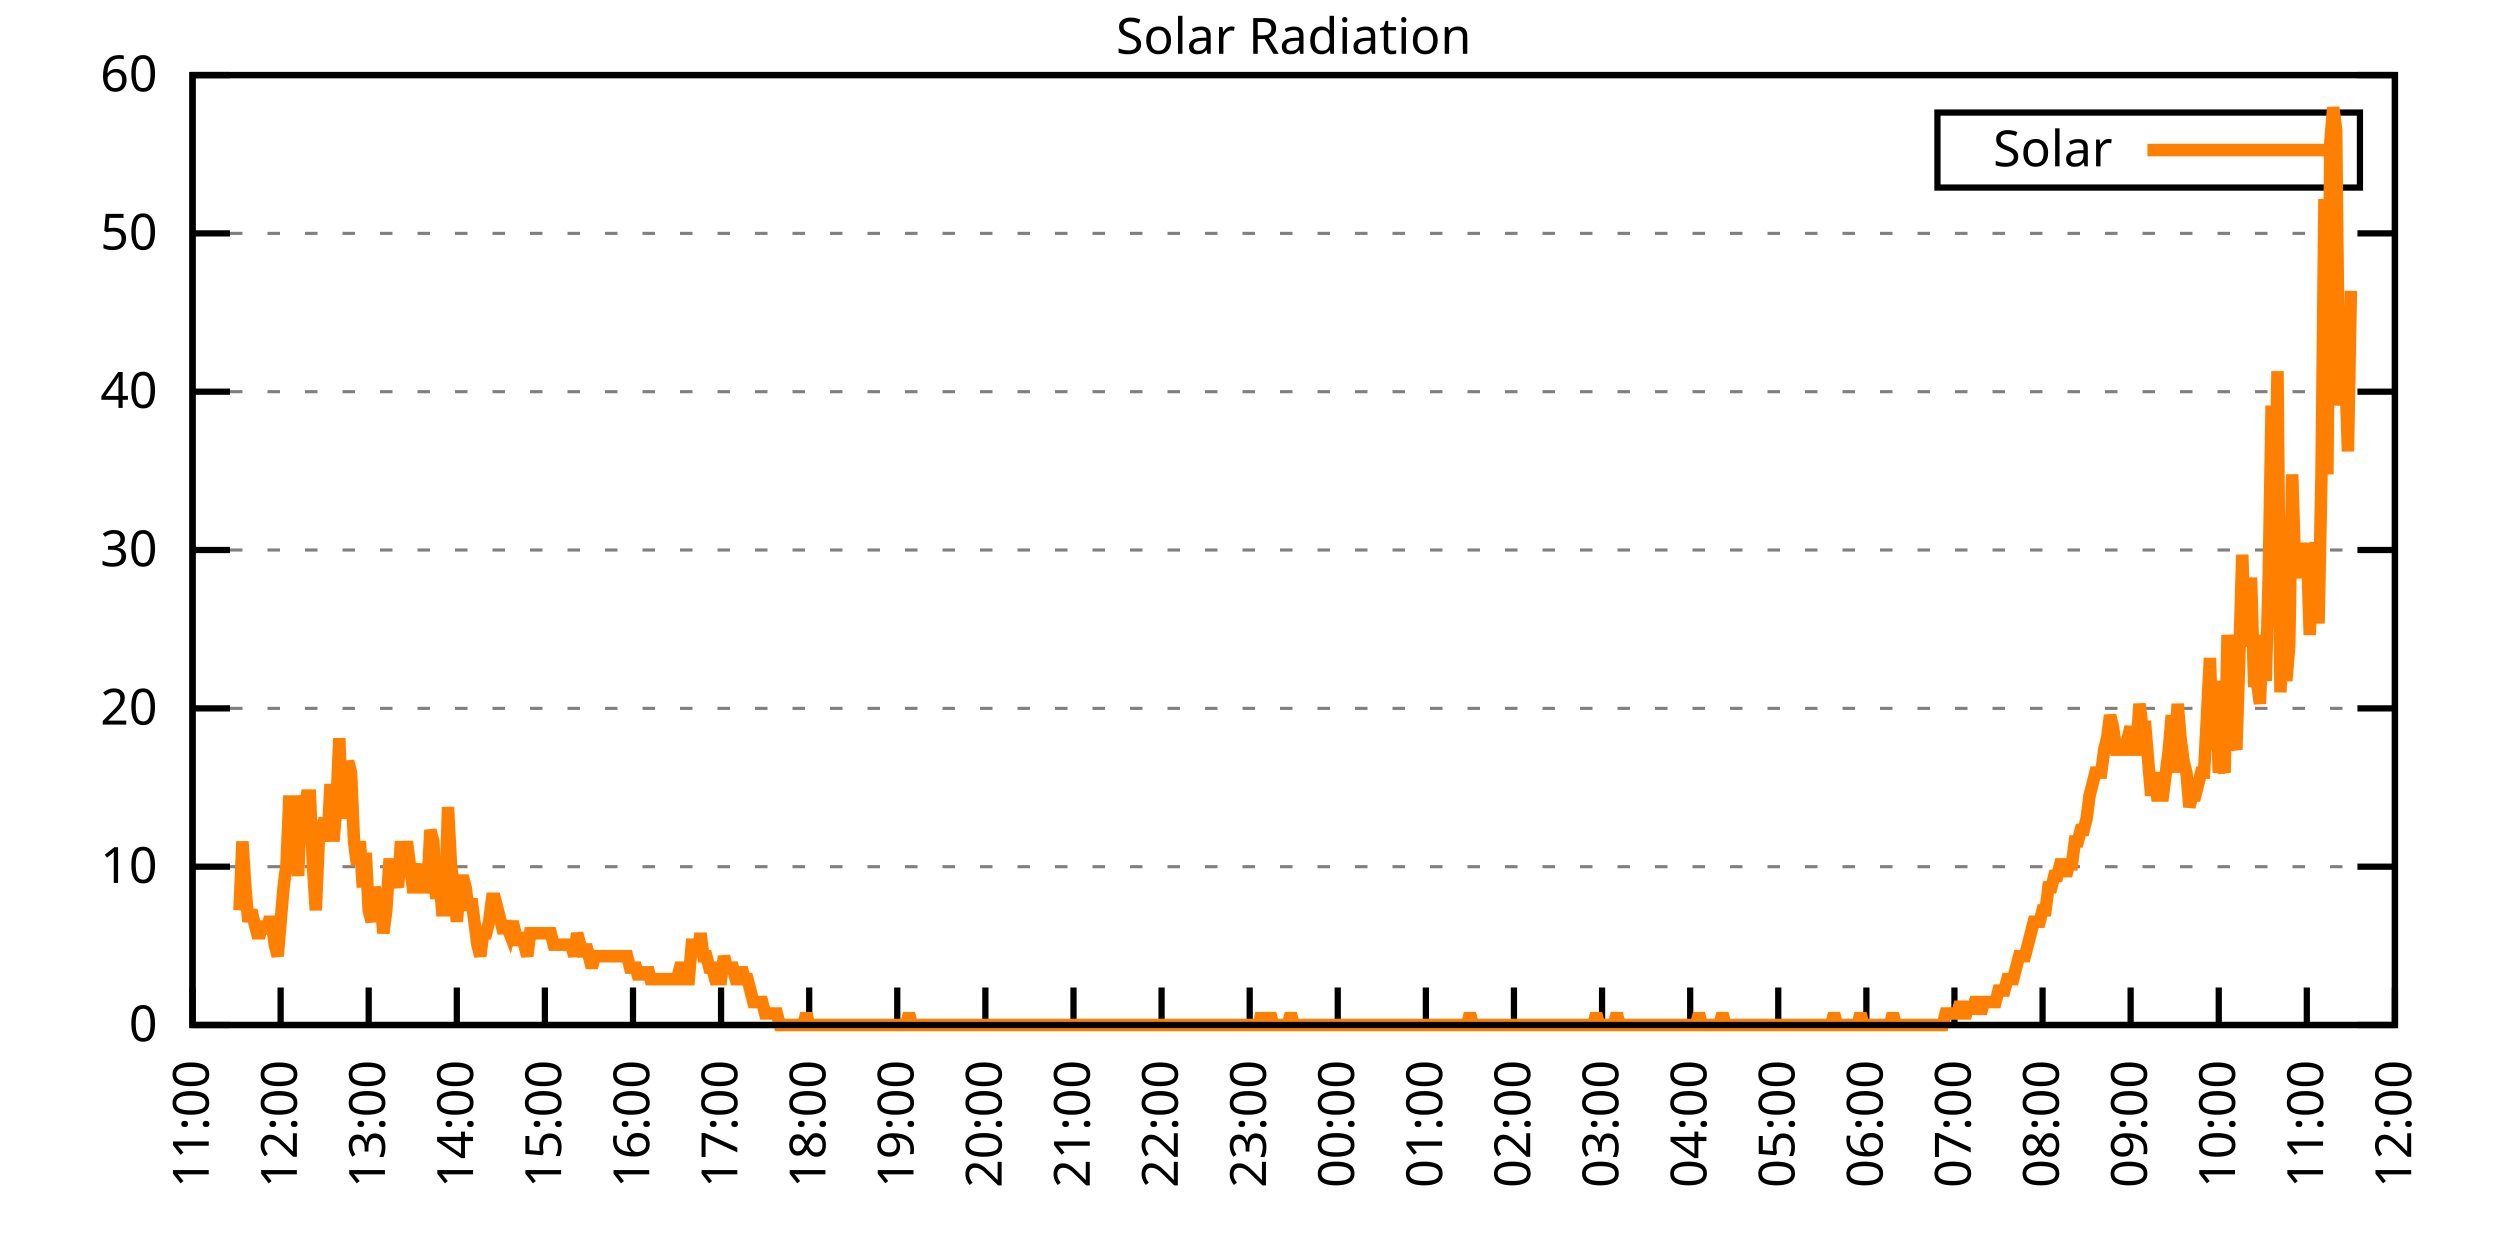
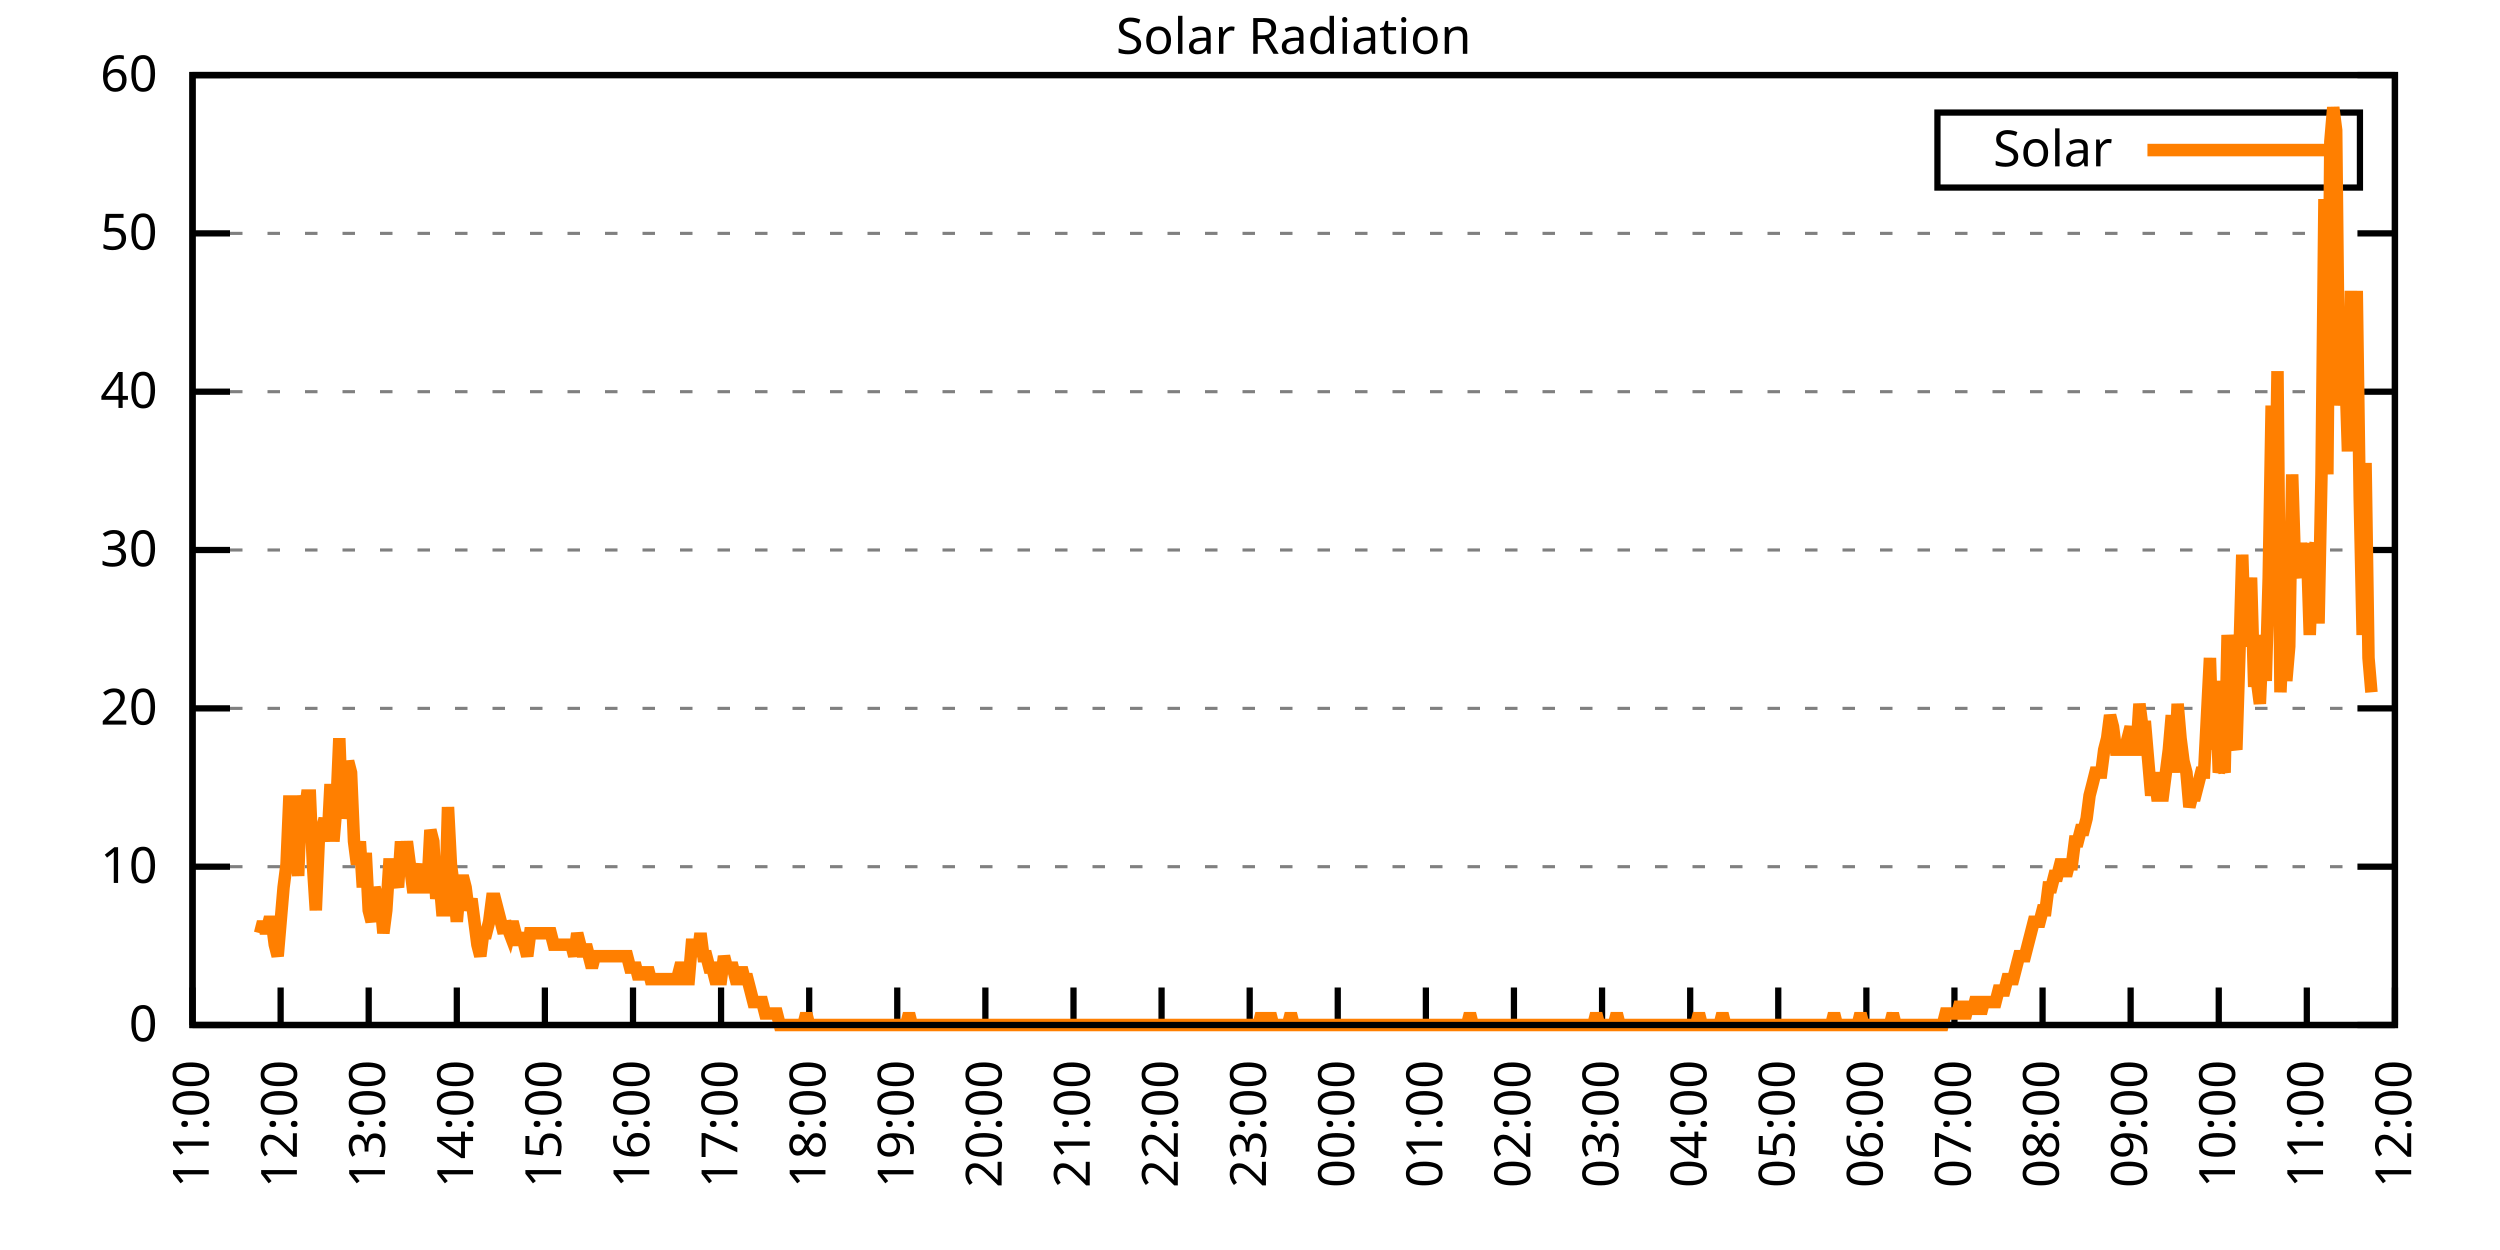
<svg xmlns="http://www.w3.org/2000/svg" xmlns:xlink="http://www.w3.org/1999/xlink" width="400" height="200" viewBox="0 0 400 200">
  <g id="gnuplot_canvas">
    <rect x="0" y="0" width="400" height="200" fill="none" />
    <defs>
      <circle id="gpDot" r="0.5" stroke-width="0.5" stroke="currentColor" />
      <path id="gpPt0" stroke-width="0.333" stroke="currentColor" d="M-1,0 h2 M0,-1 v2" />
      <path id="gpPt1" stroke-width="0.333" stroke="currentColor" d="M-1,-1 L1,1 M1,-1 L-1,1" />
      <path id="gpPt2" stroke-width="0.333" stroke="currentColor" d="M-1,0 L1,0 M0,-1 L0,1 M-1,-1 L1,1 M-1,1 L1,-1" />
      <rect id="gpPt3" stroke-width="0.333" stroke="currentColor" x="-1" y="-1" width="2" height="2" />
      <rect id="gpPt4" stroke-width="0.333" stroke="currentColor" fill="currentColor" x="-1" y="-1" width="2" height="2" />
      <circle id="gpPt5" stroke-width="0.333" stroke="currentColor" cx="0" cy="0" r="1" />
      <use xlink:href="#gpPt5" id="gpPt6" fill="currentColor" stroke="none" />
      <path id="gpPt7" stroke-width="0.333" stroke="currentColor" d="M0,-1.33 L-1.33,0.67 L1.33,0.67 z" />
      <use xlink:href="#gpPt7" id="gpPt8" fill="currentColor" stroke="none" />
      <use xlink:href="#gpPt7" id="gpPt9" stroke="currentColor" transform="rotate(180)" />
      <use xlink:href="#gpPt9" id="gpPt10" fill="currentColor" stroke="none" />
      <use xlink:href="#gpPt3" id="gpPt11" stroke="currentColor" transform="rotate(45)" />
      <use xlink:href="#gpPt11" id="gpPt12" fill="currentColor" stroke="none" />
      <path id="gpPt13" stroke-width="0.333" stroke="currentColor" d="M0,1.330 L1.265,0.411 L0.782,-1.067 L-0.782,-1.076 L-1.265,0.411 z" />
      <use xlink:href="#gpPt13" id="gpPt14" fill="currentColor" stroke="none" />
      <filter id="textbox" filterUnits="objectBoundingBox" x="0" y="0" height="1" width="1">
        <feFlood flood-color="white" flood-opacity="1" result="bgnd" />
        <feComposite in="SourceGraphic" in2="bgnd" operator="atop" />
      </filter>
      <filter id="greybox" filterUnits="objectBoundingBox" x="0" y="0" height="1" width="1">
        <feFlood flood-color="lightgrey" flood-opacity="1" result="grey" />
        <feComposite in="SourceGraphic" in2="grey" operator="atop" />
      </filter>
    </defs>
    <g fill="none" color="white" stroke="currentColor" stroke-width="1.00" stroke-linecap="butt" stroke-linejoin="miter">
</g>
    <g fill="none" color="black" stroke="currentColor" stroke-width="1.00" stroke-linecap="butt" stroke-linejoin="miter">
      <g stroke="none" shape-rendering="crispEdges">
        <polygon fill="rgb(255, 255, 255)" points="30.80,164.00 383.18,164.00 383.18,12.02 30.80,12.02 " />
      </g>
    </g>
    <g fill="none" color="black" stroke="currentColor" stroke-width="1.00" stroke-linecap="butt" stroke-linejoin="miter">
</g>
    <g fill="none" color="black" stroke="black" stroke-width="0.50" stroke-linecap="butt" stroke-linejoin="miter">
</g>
    <g fill="none" color="gray" stroke="currentColor" stroke-width="0.50" stroke-linecap="butt" stroke-linejoin="miter">
      <path stroke="gray" stroke-dasharray="2,4" class="gridline" d="M30.80,164.00 L383.19,164.00  " />
    </g>
    <g fill="none" color="gray" stroke="gray" stroke-width="1.00" stroke-linecap="butt" stroke-linejoin="miter">
</g>
    <g fill="none" color="black" stroke="currentColor" stroke-width="1.00" stroke-linecap="butt" stroke-linejoin="miter">
      <path stroke="black" d="M30.80,164.00 L36.80,164.00 M383.19,164.00 L377.19,164.00  " />
      <g transform="translate(25.20,166.60)" stroke="none" fill="black" font-family="Sans" font-size="8.00" text-anchor="end">
        <text>
          <tspan font-family="Sans"> 0</tspan>
        </text>
      </g>
    </g>
    <g fill="none" color="black" stroke="currentColor" stroke-width="1.00" stroke-linecap="butt" stroke-linejoin="miter">
</g>
    <g fill="none" color="black" stroke="black" stroke-width="0.50" stroke-linecap="butt" stroke-linejoin="miter">
</g>
    <g fill="none" color="gray" stroke="currentColor" stroke-width="0.50" stroke-linecap="butt" stroke-linejoin="miter">
      <path stroke="gray" stroke-dasharray="2,4" class="gridline" d="M30.80,138.67 L383.19,138.67  " />
    </g>
    <g fill="none" color="gray" stroke="gray" stroke-width="1.00" stroke-linecap="butt" stroke-linejoin="miter">
</g>
    <g fill="none" color="black" stroke="currentColor" stroke-width="1.00" stroke-linecap="butt" stroke-linejoin="miter">
      <path stroke="black" d="M30.80,138.67 L36.80,138.67 M383.19,138.67 L377.19,138.67  " />
      <g transform="translate(25.20,141.27)" stroke="none" fill="black" font-family="Sans" font-size="8.00" text-anchor="end">
        <text>
          <tspan font-family="Sans"> 10</tspan>
        </text>
      </g>
    </g>
    <g fill="none" color="black" stroke="currentColor" stroke-width="1.00" stroke-linecap="butt" stroke-linejoin="miter">
</g>
    <g fill="none" color="black" stroke="black" stroke-width="0.50" stroke-linecap="butt" stroke-linejoin="miter">
</g>
    <g fill="none" color="gray" stroke="currentColor" stroke-width="0.50" stroke-linecap="butt" stroke-linejoin="miter">
      <path stroke="gray" stroke-dasharray="2,4" class="gridline" d="M30.80,113.34 L383.19,113.34  " />
    </g>
    <g fill="none" color="gray" stroke="gray" stroke-width="1.00" stroke-linecap="butt" stroke-linejoin="miter">
</g>
    <g fill="none" color="black" stroke="currentColor" stroke-width="1.00" stroke-linecap="butt" stroke-linejoin="miter">
      <path stroke="black" d="M30.80,113.34 L36.80,113.34 M383.19,113.34 L377.19,113.34  " />
      <g transform="translate(25.20,115.94)" stroke="none" fill="black" font-family="Sans" font-size="8.00" text-anchor="end">
        <text>
          <tspan font-family="Sans"> 20</tspan>
        </text>
      </g>
    </g>
    <g fill="none" color="black" stroke="currentColor" stroke-width="1.00" stroke-linecap="butt" stroke-linejoin="miter">
</g>
    <g fill="none" color="black" stroke="black" stroke-width="0.50" stroke-linecap="butt" stroke-linejoin="miter">
</g>
    <g fill="none" color="gray" stroke="currentColor" stroke-width="0.50" stroke-linecap="butt" stroke-linejoin="miter">
      <path stroke="gray" stroke-dasharray="2,4" class="gridline" d="M30.80,88.00 L383.19,88.00  " />
    </g>
    <g fill="none" color="gray" stroke="gray" stroke-width="1.00" stroke-linecap="butt" stroke-linejoin="miter">
</g>
    <g fill="none" color="black" stroke="currentColor" stroke-width="1.00" stroke-linecap="butt" stroke-linejoin="miter">
      <path stroke="black" d="M30.80,88.00 L36.80,88.00 M383.19,88.00 L377.19,88.00  " />
      <g transform="translate(25.20,90.60)" stroke="none" fill="black" font-family="Sans" font-size="8.00" text-anchor="end">
        <text>
          <tspan font-family="Sans"> 30</tspan>
        </text>
      </g>
    </g>
    <g fill="none" color="black" stroke="currentColor" stroke-width="1.00" stroke-linecap="butt" stroke-linejoin="miter">
</g>
    <g fill="none" color="black" stroke="black" stroke-width="0.50" stroke-linecap="butt" stroke-linejoin="miter">
</g>
    <g fill="none" color="gray" stroke="currentColor" stroke-width="0.50" stroke-linecap="butt" stroke-linejoin="miter">
      <path stroke="gray" stroke-dasharray="2,4" class="gridline" d="M30.80,62.67 L383.19,62.67  " />
    </g>
    <g fill="none" color="gray" stroke="gray" stroke-width="1.00" stroke-linecap="butt" stroke-linejoin="miter">
</g>
    <g fill="none" color="black" stroke="currentColor" stroke-width="1.00" stroke-linecap="butt" stroke-linejoin="miter">
      <path stroke="black" d="M30.80,62.67 L36.80,62.67 M383.19,62.67 L377.19,62.67  " />
      <g transform="translate(25.20,65.27)" stroke="none" fill="black" font-family="Sans" font-size="8.00" text-anchor="end">
        <text>
          <tspan font-family="Sans"> 40</tspan>
        </text>
      </g>
    </g>
    <g fill="none" color="black" stroke="currentColor" stroke-width="1.00" stroke-linecap="butt" stroke-linejoin="miter">
</g>
    <g fill="none" color="black" stroke="black" stroke-width="0.50" stroke-linecap="butt" stroke-linejoin="miter">
</g>
    <g fill="none" color="gray" stroke="currentColor" stroke-width="0.50" stroke-linecap="butt" stroke-linejoin="miter">
      <path stroke="gray" stroke-dasharray="2,4" class="gridline" d="M30.80,37.34 L383.19,37.34  " />
    </g>
    <g fill="none" color="gray" stroke="gray" stroke-width="1.00" stroke-linecap="butt" stroke-linejoin="miter">
</g>
    <g fill="none" color="black" stroke="currentColor" stroke-width="1.00" stroke-linecap="butt" stroke-linejoin="miter">
      <path stroke="black" d="M30.80,37.34 L36.80,37.34 M383.19,37.34 L377.19,37.34  " />
      <g transform="translate(25.20,39.94)" stroke="none" fill="black" font-family="Sans" font-size="8.00" text-anchor="end">
        <text>
          <tspan font-family="Sans"> 50</tspan>
        </text>
      </g>
    </g>
    <g fill="none" color="black" stroke="currentColor" stroke-width="1.00" stroke-linecap="butt" stroke-linejoin="miter">
</g>
    <g fill="none" color="black" stroke="black" stroke-width="0.50" stroke-linecap="butt" stroke-linejoin="miter">
</g>
    <g fill="none" color="gray" stroke="currentColor" stroke-width="0.50" stroke-linecap="butt" stroke-linejoin="miter">
      <path stroke="gray" stroke-dasharray="2,4" class="gridline" d="M30.80,12.01 L383.19,12.01  " />
    </g>
    <g fill="none" color="gray" stroke="gray" stroke-width="1.00" stroke-linecap="butt" stroke-linejoin="miter">
</g>
    <g fill="none" color="black" stroke="currentColor" stroke-width="1.00" stroke-linecap="butt" stroke-linejoin="miter">
      <path stroke="black" d="M30.80,12.01 L36.80,12.01 M383.19,12.01 L377.19,12.01  " />
      <g transform="translate(25.20,14.61)" stroke="none" fill="black" font-family="Sans" font-size="8.00" text-anchor="end">
        <text>
          <tspan font-family="Sans"> 60</tspan>
        </text>
      </g>
    </g>
    <g fill="none" color="black" stroke="currentColor" stroke-width="1.00" stroke-linecap="butt" stroke-linejoin="miter">
      <path stroke="black" d="M30.80,164.00 L30.80,158.00  " />
      <g transform="translate(33.40,169.60) rotate(270.00)" stroke="none" fill="black" font-family="Sans" font-size="8.00" text-anchor="end">
        <text>
          <tspan font-family="Sans">11:00</tspan>
        </text>
      </g>
    </g>
    <g fill="none" color="black" stroke="currentColor" stroke-width="1.00" stroke-linecap="butt" stroke-linejoin="miter">
      <path stroke="black" d="M44.90,164.00 L44.90,158.00  " />
      <g transform="translate(47.50,169.60) rotate(270.00)" stroke="none" fill="black" font-family="Sans" font-size="8.00" text-anchor="end">
        <text>
          <tspan font-family="Sans">12:00</tspan>
        </text>
      </g>
    </g>
    <g fill="none" color="black" stroke="currentColor" stroke-width="1.00" stroke-linecap="butt" stroke-linejoin="miter">
      <path stroke="black" d="M58.99,164.00 L58.99,158.00  " />
      <g transform="translate(61.59,169.60) rotate(270.00)" stroke="none" fill="black" font-family="Sans" font-size="8.00" text-anchor="end">
        <text>
          <tspan font-family="Sans">13:00</tspan>
        </text>
      </g>
    </g>
    <g fill="none" color="black" stroke="currentColor" stroke-width="1.00" stroke-linecap="butt" stroke-linejoin="miter">
      <path stroke="black" d="M73.09,164.00 L73.09,158.00  " />
      <g transform="translate(75.69,169.60) rotate(270.00)" stroke="none" fill="black" font-family="Sans" font-size="8.00" text-anchor="end">
        <text>
          <tspan font-family="Sans">14:00</tspan>
        </text>
      </g>
    </g>
    <g fill="none" color="black" stroke="currentColor" stroke-width="1.00" stroke-linecap="butt" stroke-linejoin="miter">
      <path stroke="black" d="M87.18,164.00 L87.18,158.00  " />
      <g transform="translate(89.78,169.60) rotate(270.00)" stroke="none" fill="black" font-family="Sans" font-size="8.00" text-anchor="end">
        <text>
          <tspan font-family="Sans">15:00</tspan>
        </text>
      </g>
    </g>
    <g fill="none" color="black" stroke="currentColor" stroke-width="1.00" stroke-linecap="butt" stroke-linejoin="miter">
      <path stroke="black" d="M101.28,164.00 L101.28,158.00  " />
      <g transform="translate(103.88,169.60) rotate(270.00)" stroke="none" fill="black" font-family="Sans" font-size="8.00" text-anchor="end">
        <text>
          <tspan font-family="Sans">16:00</tspan>
        </text>
      </g>
    </g>
    <g fill="none" color="black" stroke="currentColor" stroke-width="1.00" stroke-linecap="butt" stroke-linejoin="miter">
      <path stroke="black" d="M115.37,164.00 L115.37,158.00  " />
      <g transform="translate(117.97,169.60) rotate(270.00)" stroke="none" fill="black" font-family="Sans" font-size="8.00" text-anchor="end">
        <text>
          <tspan font-family="Sans">17:00</tspan>
        </text>
      </g>
    </g>
    <g fill="none" color="black" stroke="currentColor" stroke-width="1.00" stroke-linecap="butt" stroke-linejoin="miter">
      <path stroke="black" d="M129.47,164.00 L129.47,158.00  " />
      <g transform="translate(132.07,169.60) rotate(270.00)" stroke="none" fill="black" font-family="Sans" font-size="8.00" text-anchor="end">
        <text>
          <tspan font-family="Sans">18:00</tspan>
        </text>
      </g>
    </g>
    <g fill="none" color="black" stroke="currentColor" stroke-width="1.00" stroke-linecap="butt" stroke-linejoin="miter">
      <path stroke="black" d="M143.56,164.00 L143.56,158.00  " />
      <g transform="translate(146.16,169.60) rotate(270.00)" stroke="none" fill="black" font-family="Sans" font-size="8.00" text-anchor="end">
        <text>
          <tspan font-family="Sans">19:00</tspan>
        </text>
      </g>
    </g>
    <g fill="none" color="black" stroke="currentColor" stroke-width="1.00" stroke-linecap="butt" stroke-linejoin="miter">
      <path stroke="black" d="M157.66,164.00 L157.66,158.00  " />
      <g transform="translate(160.26,169.60) rotate(270.00)" stroke="none" fill="black" font-family="Sans" font-size="8.00" text-anchor="end">
        <text>
          <tspan font-family="Sans">20:00</tspan>
        </text>
      </g>
    </g>
    <g fill="none" color="black" stroke="currentColor" stroke-width="1.00" stroke-linecap="butt" stroke-linejoin="miter">
      <path stroke="black" d="M171.76,164.00 L171.76,158.00  " />
      <g transform="translate(174.36,169.60) rotate(270.00)" stroke="none" fill="black" font-family="Sans" font-size="8.00" text-anchor="end">
        <text>
          <tspan font-family="Sans">21:00</tspan>
        </text>
      </g>
    </g>
    <g fill="none" color="black" stroke="currentColor" stroke-width="1.00" stroke-linecap="butt" stroke-linejoin="miter">
      <path stroke="black" d="M185.85,164.00 L185.85,158.00  " />
      <g transform="translate(188.45,169.60) rotate(270.00)" stroke="none" fill="black" font-family="Sans" font-size="8.00" text-anchor="end">
        <text>
          <tspan font-family="Sans">22:00</tspan>
        </text>
      </g>
    </g>
    <g fill="none" color="black" stroke="currentColor" stroke-width="1.00" stroke-linecap="butt" stroke-linejoin="miter">
      <path stroke="black" d="M199.95,164.00 L199.95,158.00  " />
      <g transform="translate(202.55,169.60) rotate(270.00)" stroke="none" fill="black" font-family="Sans" font-size="8.00" text-anchor="end">
        <text>
          <tspan font-family="Sans">23:00</tspan>
        </text>
      </g>
    </g>
    <g fill="none" color="black" stroke="currentColor" stroke-width="1.00" stroke-linecap="butt" stroke-linejoin="miter">
      <path stroke="black" d="M214.04,164.00 L214.04,158.00  " />
      <g transform="translate(216.64,169.60) rotate(270.00)" stroke="none" fill="black" font-family="Sans" font-size="8.00" text-anchor="end">
        <text>
          <tspan font-family="Sans">00:00</tspan>
        </text>
      </g>
    </g>
    <g fill="none" color="black" stroke="currentColor" stroke-width="1.00" stroke-linecap="butt" stroke-linejoin="miter">
      <path stroke="black" d="M228.14,164.00 L228.14,158.00  " />
      <g transform="translate(230.74,169.60) rotate(270.00)" stroke="none" fill="black" font-family="Sans" font-size="8.00" text-anchor="end">
        <text>
          <tspan font-family="Sans">01:00</tspan>
        </text>
      </g>
    </g>
    <g fill="none" color="black" stroke="currentColor" stroke-width="1.00" stroke-linecap="butt" stroke-linejoin="miter">
      <path stroke="black" d="M242.23,164.00 L242.23,158.00  " />
      <g transform="translate(244.83,169.60) rotate(270.00)" stroke="none" fill="black" font-family="Sans" font-size="8.00" text-anchor="end">
        <text>
          <tspan font-family="Sans">02:00</tspan>
        </text>
      </g>
    </g>
    <g fill="none" color="black" stroke="currentColor" stroke-width="1.00" stroke-linecap="butt" stroke-linejoin="miter">
      <path stroke="black" d="M256.33,164.00 L256.33,158.00  " />
      <g transform="translate(258.93,169.60) rotate(270.00)" stroke="none" fill="black" font-family="Sans" font-size="8.00" text-anchor="end">
        <text>
          <tspan font-family="Sans">03:00</tspan>
        </text>
      </g>
    </g>
    <g fill="none" color="black" stroke="currentColor" stroke-width="1.00" stroke-linecap="butt" stroke-linejoin="miter">
      <path stroke="black" d="M270.43,164.00 L270.43,158.00  " />
      <g transform="translate(273.03,169.60) rotate(270.00)" stroke="none" fill="black" font-family="Sans" font-size="8.00" text-anchor="end">
        <text>
          <tspan font-family="Sans">04:00</tspan>
        </text>
      </g>
    </g>
    <g fill="none" color="black" stroke="currentColor" stroke-width="1.00" stroke-linecap="butt" stroke-linejoin="miter">
      <path stroke="black" d="M284.52,164.00 L284.52,158.00  " />
      <g transform="translate(287.12,169.60) rotate(270.00)" stroke="none" fill="black" font-family="Sans" font-size="8.00" text-anchor="end">
        <text>
          <tspan font-family="Sans">05:00</tspan>
        </text>
      </g>
    </g>
    <g fill="none" color="black" stroke="currentColor" stroke-width="1.00" stroke-linecap="butt" stroke-linejoin="miter">
      <path stroke="black" d="M298.62,164.00 L298.62,158.00  " />
      <g transform="translate(301.22,169.60) rotate(270.00)" stroke="none" fill="black" font-family="Sans" font-size="8.00" text-anchor="end">
        <text>
          <tspan font-family="Sans">06:00</tspan>
        </text>
      </g>
    </g>
    <g fill="none" color="black" stroke="currentColor" stroke-width="1.00" stroke-linecap="butt" stroke-linejoin="miter">
      <path stroke="black" d="M312.71,164.00 L312.71,158.00  " />
      <g transform="translate(315.31,169.60) rotate(270.00)" stroke="none" fill="black" font-family="Sans" font-size="8.00" text-anchor="end">
        <text>
          <tspan font-family="Sans">07:00</tspan>
        </text>
      </g>
    </g>
    <g fill="none" color="black" stroke="currentColor" stroke-width="1.00" stroke-linecap="butt" stroke-linejoin="miter">
      <path stroke="black" d="M326.81,164.00 L326.81,158.00  " />
      <g transform="translate(329.41,169.60) rotate(270.00)" stroke="none" fill="black" font-family="Sans" font-size="8.00" text-anchor="end">
        <text>
          <tspan font-family="Sans">08:00</tspan>
        </text>
      </g>
    </g>
    <g fill="none" color="black" stroke="currentColor" stroke-width="1.00" stroke-linecap="butt" stroke-linejoin="miter">
      <path stroke="black" d="M340.90,164.00 L340.90,158.00  " />
      <g transform="translate(343.50,169.60) rotate(270.00)" stroke="none" fill="black" font-family="Sans" font-size="8.00" text-anchor="end">
        <text>
          <tspan font-family="Sans">09:00</tspan>
        </text>
      </g>
    </g>
    <g fill="none" color="black" stroke="currentColor" stroke-width="1.00" stroke-linecap="butt" stroke-linejoin="miter">
      <path stroke="black" d="M355.00,164.00 L355.00,158.00  " />
      <g transform="translate(357.60,169.60) rotate(270.00)" stroke="none" fill="black" font-family="Sans" font-size="8.00" text-anchor="end">
        <text>
          <tspan font-family="Sans">10:00</tspan>
        </text>
      </g>
    </g>
    <g fill="none" color="black" stroke="currentColor" stroke-width="1.00" stroke-linecap="butt" stroke-linejoin="miter">
      <path stroke="black" d="M369.09,164.00 L369.09,158.00  " />
      <g transform="translate(371.69,169.60) rotate(270.00)" stroke="none" fill="black" font-family="Sans" font-size="8.00" text-anchor="end">
        <text>
          <tspan font-family="Sans">11:00</tspan>
        </text>
      </g>
    </g>
    <g fill="none" color="black" stroke="currentColor" stroke-width="1.00" stroke-linecap="butt" stroke-linejoin="miter">
      <path stroke="black" d="M383.19,164.00 L383.19,158.00  " />
      <g transform="translate(385.79,169.60) rotate(270.00)" stroke="none" fill="black" font-family="Sans" font-size="8.00" text-anchor="end">
        <text>
          <tspan font-family="Sans">12:00</tspan>
        </text>
      </g>
    </g>
    <g fill="none" color="black" stroke="currentColor" stroke-width="1.00" stroke-linecap="butt" stroke-linejoin="miter">
</g>
    <g fill="none" color="black" stroke="currentColor" stroke-width="1.00" stroke-linecap="butt" stroke-linejoin="miter">
      <path stroke="black" d="M30.80,12.01 L30.80,164.00 L383.19,164.00 L383.19,12.01 L30.80,12.01 Z  " />
    </g>
    <g fill="none" color="black" stroke="currentColor" stroke-width="1.00" stroke-linecap="butt" stroke-linejoin="miter">
</g>
    <g fill="none" color="black" stroke="currentColor" stroke-width="1.00" stroke-linecap="butt" stroke-linejoin="miter">
      <path stroke="black" d="M309.99,30.01 L309.99,18.01 L377.59,18.01 L377.59,30.01 L309.99,30.01 Z  " />
    </g>
    <g id="Solar_Radiation_plot_1">
      <g fill="none" color="white" stroke="black" stroke-width="2.00" stroke-linecap="butt" stroke-linejoin="miter">
</g>
      <g fill="none" color="black" stroke="currentColor" stroke-width="2.00" stroke-linecap="butt" stroke-linejoin="miter">
        <g transform="translate(337.99,26.61)" stroke="none" fill="black" font-family="Sans" font-size="8.00" text-anchor="end">
          <text>
            <tspan font-family="Sans">Solar</tspan>
          </text>
        </g>
      </g>
      <g fill="none" color="black" stroke="currentColor" stroke-width="2.00" stroke-linecap="butt" stroke-linejoin="miter">
-         <path stroke="rgb(255, 127,   0)" d="M343.59,24.01 L371.99,24.01 M38.32,145.65 L38.79,134.63 L39.26,141.98 L39.73,147.48 L40.20,145.65 L40.67,147.48   L41.14,149.32 L41.61,149.32 L42.08,147.48 L42.55,149.32 L43.02,147.48 L43.49,147.48 L43.96,151.15 L44.43,152.99   L44.90,147.48 L45.37,141.98 L45.84,138.30 L46.31,127.29 L46.78,136.47 L47.24,134.63 L47.71,140.14 L48.18,127.29   L48.65,130.96 L49.12,127.29 L49.59,127.29 L50.06,138.30 L50.53,145.65 L51.00,134.63 L51.47,132.80 L51.94,130.96   L52.41,134.63 L52.88,125.46 L53.35,134.63 L53.82,129.13 L54.29,118.12 L54.76,130.96 L55.23,127.29 L55.70,121.79   L56.17,123.62 L56.64,134.63 L57.11,138.30 L57.58,134.63 L58.05,141.98 L58.52,136.47 L58.99,145.65 L59.46,147.48   L59.93,141.98 L60.40,143.81 L60.87,143.81 L61.34,149.32 L61.81,145.65 L62.28,138.30 L62.75,138.30 L63.22,140.14   L63.69,141.98 L64.16,134.63 L64.63,140.14 L65.10,134.63 L65.57,138.30 L66.04,141.98 L66.51,141.98 L66.98,140.14   L67.45,138.30 L67.92,141.98 L68.39,141.98 L68.86,132.80 L69.33,134.63 L69.80,143.81 L70.27,140.14 L70.74,145.65   L71.21,145.65 L71.68,129.13 L72.15,138.30 L72.62,141.98 L73.09,147.48 L73.56,141.98 L74.03,140.14 L74.50,141.98   L74.97,145.65 L75.44,143.81 L75.91,147.48 L76.38,151.15 L76.85,152.99 L77.32,149.32 L77.79,149.32 L78.26,147.48   L78.73,143.81 L79.19,143.81 L79.66,145.65 L80.13,147.48 L80.60,149.32 L80.84,147.48 L81.54,149.32 L82.01,147.48   L82.48,149.32 L82.95,151.15 L83.42,149.32 L83.89,151.15 L84.36,152.99 L84.83,149.32 L85.30,149.32 L85.77,149.32   L86.24,149.32 L86.71,149.32 L87.18,149.32 L87.65,149.32 L88.12,149.32 L88.59,151.15 L89.06,151.15 L89.53,151.15   L90.00,151.15 L90.47,151.15 L90.94,151.15 L91.41,151.15 L91.88,152.99 L92.35,149.32 L92.82,151.15 L93.29,152.99   L93.76,151.15 L94.23,152.99 L94.70,154.82 L95.17,152.99 L95.64,152.99 L96.11,152.99 L96.58,152.99 L97.05,152.99   L97.52,152.99 L97.99,152.99 L98.46,152.99 L98.93,152.99 L99.40,152.99 L99.87,152.99 L100.34,152.99 L100.81,154.82   L101.28,154.82 L101.75,154.82 L102.22,156.66 L102.69,154.82 L103.16,156.66 L103.63,154.82 L104.10,156.66 L104.57,156.66   L105.04,156.66 L105.51,156.66 L105.98,156.66 L106.45,156.66 L106.92,156.66 L107.39,156.66 L107.86,156.66 L108.33,156.66   L108.80,154.82 L109.27,154.82 L109.74,156.66 L110.21,156.66 L110.68,151.15 L111.14,151.15 L111.61,152.99 L112.08,149.32   L112.55,152.99 L113.02,152.99 L113.49,154.82 L113.96,154.82 L114.43,156.66 L114.90,156.66 L115.37,156.66 L115.84,152.99   L116.31,154.82 L116.78,154.82 L117.25,154.82 L117.72,156.66 L118.19,156.66 L118.66,154.82 L119.13,156.66 L119.60,156.66   L120.07,158.49 L120.54,160.33 L121.01,160.33 L121.48,160.33 L121.95,160.33 L122.42,162.16 L122.89,162.16 L123.36,162.16   L123.83,162.16 L124.30,162.16 L124.77,164.00 L125.24,164.00 L125.71,164.00 L126.18,164.00 L126.65,164.00 L127.12,164.00   L127.59,164.00 L128.06,164.00 L128.53,164.00 L129.00,162.16 L129.47,164.00 L129.94,164.00 L130.41,164.00 L130.88,164.00   L131.35,164.00 L131.82,164.00 L132.29,164.00 L132.76,164.00 L133.23,164.00 L133.70,164.00 L134.17,164.00 L134.64,164.00   L135.11,164.00 L135.58,164.00 L136.05,164.00 L136.52,164.00 L136.99,164.00 L137.46,164.00 L137.93,164.00 L138.40,164.00   L138.87,164.00 L139.34,164.00 L139.81,164.00 L140.28,164.00 L140.75,164.00 L141.22,164.00 L141.69,164.00 L142.16,164.00   L142.63,164.00 L143.09,164.00 L143.56,164.00 L144.03,164.00 L144.50,164.00 L144.97,164.00 L145.44,162.16 L145.91,164.00   L146.38,164.00 L146.85,164.00 L147.32,164.00 L147.79,164.00 L148.26,164.00 L148.73,164.00 L149.20,164.00 L149.67,164.00   L150.14,164.00 L150.61,164.00 L151.08,164.00 L151.55,164.00 L152.02,164.00 L152.49,164.00 L152.96,164.00 L153.43,164.00   L153.90,164.00 L154.37,164.00 L154.84,164.00 L155.31,164.00 L155.78,164.00 L156.25,164.00 L156.72,164.00 L157.19,164.00   L157.66,164.00 L158.13,164.00 L158.60,164.00 L159.07,164.00 L159.54,164.00 L160.01,164.00 L160.48,164.00 L160.95,164.00   L161.42,164.00 L161.89,164.00 L162.36,164.00 L162.83,164.00 L163.30,164.00 L163.77,164.00 L164.24,164.00 L164.71,164.00   L165.18,164.00 L165.65,164.00 L166.12,164.00 L166.59,164.00 L167.06,164.00 L167.53,164.00 L168.00,164.00 L168.47,164.00   L168.94,164.00 L169.41,164.00 L169.88,164.00 L170.35,164.00 L170.82,164.00 L171.29,164.00 L171.76,164.00 L172.23,164.00   L172.70,164.00 L173.17,164.00 L173.64,164.00 L174.11,164.00 L174.58,164.00 L175.04,164.00 L175.51,164.00 L175.98,164.00   L176.45,164.00 L176.92,164.00 L177.39,164.00 L177.86,164.00 L178.33,164.00 L178.80,164.00 L179.27,164.00 L179.74,164.00   L180.21,164.00 L180.68,164.00 L181.15,164.00 L181.62,164.00 L182.09,164.00 L182.56,164.00 L183.03,164.00 L183.50,164.00   L183.97,164.00 L184.44,164.00 L184.91,164.00 L185.38,164.00 L185.85,164.00 L186.32,164.00 L186.79,164.00 L187.26,164.00   L187.73,164.00 L188.20,164.00 L188.67,164.00 L189.14,164.00 L189.61,164.00 L190.08,164.00 L190.55,164.00 L191.02,164.00   L191.49,164.00 L191.96,164.00 L192.43,164.00 L192.90,164.00 L193.37,164.00 L193.84,164.00 L194.31,164.00 L194.78,164.00   L195.25,164.00 L195.72,164.00 L196.19,164.00 L196.66,164.00 L197.13,164.00 L197.60,164.00 L198.07,164.00 L198.54,164.00   L199.01,164.00 L199.48,164.00 L199.95,164.00 L200.42,164.00 L200.89,164.00 L201.36,164.00 L201.83,162.16 L202.30,164.00   L202.77,164.00 L203.24,162.16 L203.71,164.00 L204.18,164.00 L204.65,164.00 L205.12,164.00 L205.59,164.00 L206.06,164.00   L206.53,162.16 L207.00,164.00 L207.46,164.00 L207.93,164.00 L208.40,164.00 L208.87,164.00 L209.34,164.00 L209.81,164.00   L210.28,164.00 L210.75,164.00 L211.22,164.00 L211.69,164.00 L212.16,164.00 L212.63,164.00 L213.10,164.00 L213.57,164.00   L214.04,164.00 L214.51,164.00 L214.98,164.00 L215.45,164.00 L215.92,164.00 L216.39,164.00 L216.86,164.00 L217.33,164.00   L217.80,164.00 L218.27,164.00 L218.74,164.00 L219.21,164.00 L219.68,164.00 L220.15,164.00 L220.62,164.00 L221.09,164.00   L221.56,164.00 L222.03,164.00 L222.50,164.00 L222.97,164.00 L223.44,164.00 L223.91,164.00 L224.38,164.00 L224.85,164.00   L225.32,164.00 L225.79,164.00 L226.26,164.00 L226.73,164.00 L227.20,164.00 L227.67,164.00 L228.14,164.00 L228.61,164.00   L229.08,164.00 L229.55,164.00 L230.02,164.00 L230.49,164.00 L230.96,164.00 L231.43,164.00 L231.90,164.00 L232.37,164.00   L232.84,164.00 L233.31,164.00 L233.78,164.00 L234.25,164.00 L234.72,164.00 L235.19,162.16 L235.66,164.00 L236.13,164.00   L236.60,164.00 L237.07,164.00 L237.54,164.00 L238.01,164.00 L238.48,164.00 L238.95,164.00 L239.41,164.00 L239.88,164.00   L240.35,164.00 L240.82,164.00 L241.29,164.00 L241.76,164.00 L242.23,164.00 L242.70,164.00 L243.17,164.00 L243.64,164.00   L244.11,164.00 L244.58,164.00 L245.05,164.00 L245.52,164.00 L245.99,164.00 L246.46,164.00 L246.93,164.00 L247.40,164.00   L247.87,164.00 L248.34,164.00 L248.81,164.00 L249.28,164.00 L249.75,164.00 L250.22,164.00 L250.69,164.00 L251.16,164.00   L251.63,164.00 L252.10,164.00 L252.57,164.00 L253.04,164.00 L253.51,164.00 L253.98,164.00 L254.45,164.00 L254.92,164.00   L255.39,162.16 L255.86,164.00 L256.33,164.00 L256.80,164.00 L257.27,164.00 L257.74,164.00 L258.21,164.00 L258.68,162.16   L259.15,164.00 L259.62,164.00 L260.09,164.00 L260.56,164.00 L261.03,164.00 L261.50,164.00 L261.97,164.00 L262.44,164.00   L262.91,164.00 L263.38,164.00 L263.85,164.00 L264.32,164.00 L264.79,164.00 L265.26,164.00 L265.73,164.00 L266.20,164.00   L266.67,164.00 L267.14,164.00 L267.61,164.00 L268.08,164.00 L268.55,164.00 L269.02,164.00 L269.49,164.00 L269.96,164.00   L270.43,164.00 L270.90,164.00 L271.36,164.00 L271.83,162.16 L272.30,164.00 L272.77,164.00 L273.24,164.00 L273.71,164.00   L274.18,164.00 L274.65,164.00 L275.12,164.00 L275.59,162.16 L276.06,164.00 L276.53,164.00 L277.00,164.00 L277.47,164.00   L277.94,164.00 L278.41,164.00 L278.88,164.00 L279.35,164.00 L279.82,164.00 L280.29,164.00 L280.76,164.00 L281.23,164.00   L281.70,164.00 L282.17,164.00 L282.64,164.00 L283.11,164.00 L283.58,164.00 L284.05,164.00 L284.52,164.00 L284.99,164.00   L285.46,164.00 L285.93,164.00 L286.40,164.00 L286.87,164.00 L287.34,164.00 L287.81,164.00 L288.28,164.00 L288.75,164.00   L289.22,164.00 L289.69,164.00 L290.16,164.00 L290.63,164.00 L291.10,164.00 L291.57,164.00 L292.04,164.00 L292.51,164.00   L292.98,164.00 L293.45,162.16 L293.92,164.00 L294.39,164.00 L294.86,164.00 L295.33,164.00 L295.80,164.00 L296.27,164.00   L296.74,164.00 L297.21,164.00 L297.68,162.16 L298.15,164.00 L298.62,164.00 L299.09,164.00 L299.56,164.00 L300.03,164.00   L300.50,164.00 L300.97,164.00 L301.44,164.00 L301.91,164.00 L302.38,164.00 L302.85,162.16 L303.31,164.00 L303.78,164.00   L304.25,164.00 L304.72,164.00 L305.19,164.00 L305.66,164.00 L306.13,164.00 L306.60,164.00 L307.07,164.00 L307.54,164.00   L308.01,164.00 L308.48,164.00 L308.95,164.00 L309.42,164.00 L309.89,164.00 L310.36,164.00 L310.83,164.00 L311.30,162.16   L311.77,162.16 L312.24,162.16 L312.71,162.16 L313.18,162.16 L313.65,160.33 L314.12,162.16 L314.59,162.16 L315.06,160.33   L315.53,162.16 L316.00,160.33 L316.47,160.33 L316.94,162.16 L317.41,160.33 L317.88,160.33 L318.35,160.33 L318.82,160.33   L319.29,160.33 L319.76,158.49 L320.23,158.49 L320.70,158.49 L321.17,156.66 L321.64,156.66 L322.11,156.66 L322.58,154.82   L323.05,152.99 L323.52,152.99 L323.99,152.99 L324.46,151.15 L324.93,149.32 L325.40,147.48 L325.87,147.48 L326.34,147.48   L326.81,145.65 L327.28,145.65 L327.75,141.98 L328.22,141.98 L328.69,140.14 L329.16,140.14 L329.63,138.30 L330.10,138.30   L330.57,140.14 L331.04,138.30 L331.51,138.30 L331.98,134.63 L332.45,134.63 L332.92,132.80 L333.39,132.80 L333.86,130.96   L334.33,127.29 L334.80,125.46 L335.26,123.62 L335.73,123.62 L336.20,123.62 L336.67,119.95 L337.14,118.12 L337.61,114.44   L338.08,116.28 L338.55,119.95 L339.02,119.95 L339.49,119.95 L339.96,119.95 L340.43,118.12 L340.90,116.28 L341.37,119.95   L341.84,119.95 L342.31,112.61 L342.78,116.28 L343.25,116.28 L343.72,121.79 L344.19,127.29 L344.66,123.62 L345.13,127.29   L345.60,127.29 L346.07,127.29 L346.54,123.62 L347.01,119.95 L347.48,114.44 L347.95,123.62 L348.42,112.61 L348.89,118.12   L349.36,121.79 L349.83,123.62 L350.30,129.13 L350.77,127.29 L351.24,127.29 L351.71,125.46 L352.18,123.62 L352.65,123.62   L353.12,114.44 L353.59,105.27 L354.06,119.95 L354.53,108.94 L355.00,123.62 L355.47,121.79 L355.94,123.62 L356.41,101.60   L356.88,107.10 L357.35,118.12 L357.82,119.95 L358.29,105.27 L358.76,88.75 L359.23,103.43 L359.70,99.76 L360.17,92.42   L360.64,108.94 L361.11,108.94 L361.58,112.61 L362.05,101.60 L362.52,108.94 L362.99,92.42 L363.46,64.89 L363.93,90.59   L364.40,59.38 L364.87,110.77 L365.34,99.76 L365.81,108.94 L366.28,103.43 L366.75,75.90 L367.21,90.59 L367.68,92.42   L368.15,86.91 L368.62,90.59 L369.09,86.91 L369.56,101.60 L370.03,88.75 L370.50,86.91 L370.97,99.76 L371.44,75.90   L371.91,31.85 L372.38,75.90 L372.85,22.68 L373.32,17.17 L373.79,20.84 L374.26,64.89 L374.73,57.55 L375.20,57.55   L375.67,72.23 L376.14,46.54  " />
+         <path stroke="rgb(255, 127,   0)" d="M343.59,24.01 L371.99,24.01 M41.61,149.32 L42.08,147.48 L42.55,149.32 L43.02,147.48 L43.49,147.48 L43.96,151.15   L44.43,152.99 L44.90,147.48 L45.37,141.98 L45.84,138.30 L46.31,127.29 L46.78,136.47 L47.24,134.63 L47.71,140.14   L48.18,127.29 L48.65,130.96 L49.12,127.29 L49.59,127.29 L50.06,138.30 L50.53,145.65 L51.00,134.63 L51.47,132.80   L51.94,130.96 L52.41,134.63 L52.88,125.46 L53.35,134.63 L53.82,129.13 L54.29,118.12 L54.76,130.96 L55.23,127.29   L55.70,121.79 L56.17,123.62 L56.64,134.63 L57.11,138.30 L57.58,134.63 L58.05,141.98 L58.52,136.47 L58.99,145.65   L59.46,147.48 L59.93,141.98 L60.40,143.81 L60.87,143.81 L61.34,149.32 L61.81,145.65 L62.28,138.30 L62.75,138.30   L63.22,140.14 L63.69,141.98 L64.16,134.63 L64.63,140.14 L65.10,134.63 L65.57,138.30 L66.04,141.98 L66.51,141.98   L66.98,140.14 L67.45,138.30 L67.92,141.98 L68.39,141.98 L68.86,132.80 L69.33,134.63 L69.80,143.81 L70.27,140.14   L70.74,145.65 L71.21,145.65 L71.68,129.13 L72.15,138.30 L72.62,141.98 L73.09,147.48 L73.56,141.98 L74.03,140.14   L74.50,141.98 L74.97,145.65 L75.44,143.81 L75.91,147.48 L76.38,151.15 L76.85,152.99 L77.32,149.32 L77.79,149.32   L78.26,147.48 L78.73,143.81 L79.19,143.81 L79.66,145.65 L80.13,147.48 L80.60,149.32 L80.84,147.48 L81.54,149.32   L82.01,147.48 L82.48,149.32 L82.95,151.15 L83.42,149.32 L83.89,151.15 L84.36,152.99 L84.83,149.32 L85.30,149.32   L85.77,149.32 L86.24,149.32 L86.71,149.32 L87.18,149.32 L87.65,149.32 L88.12,149.32 L88.59,151.15 L89.06,151.15   L89.53,151.15 L90.00,151.15 L90.47,151.15 L90.94,151.15 L91.41,151.15 L91.88,152.99 L92.35,149.32 L92.82,151.15   L93.29,152.99 L93.76,151.15 L94.23,152.99 L94.70,154.82 L95.17,152.99 L95.64,152.99 L96.11,152.99 L96.58,152.99   L97.05,152.99 L97.52,152.99 L97.99,152.99 L98.46,152.99 L98.93,152.99 L99.40,152.99 L99.87,152.99 L100.34,152.99   L100.81,154.82 L101.28,154.82 L101.75,154.82 L102.22,156.66 L102.69,154.82 L103.16,156.66 L103.63,154.82 L104.10,156.66   L104.57,156.66 L105.04,156.66 L105.51,156.66 L105.98,156.66 L106.45,156.66 L106.92,156.66 L107.39,156.66 L107.86,156.66   L108.33,156.66 L108.80,154.82 L109.27,154.82 L109.74,156.66 L110.21,156.66 L110.68,151.15 L111.14,151.15 L111.61,152.99   L112.08,149.32 L112.55,152.99 L113.02,152.99 L113.49,154.82 L113.96,154.82 L114.43,156.66 L114.90,156.66 L115.37,156.66   L115.84,152.99 L116.31,154.82 L116.78,154.82 L117.25,154.82 L117.72,156.66 L118.19,156.66 L118.66,154.82 L119.13,156.66   L119.60,156.66 L120.07,158.49 L120.54,160.33 L121.01,160.33 L121.48,160.33 L121.95,160.33 L122.42,162.16 L122.89,162.16   L123.36,162.16 L123.83,162.16 L124.30,162.16 L124.77,164.00 L125.24,164.00 L125.71,164.00 L126.18,164.00 L126.65,164.00   L127.12,164.00 L127.59,164.00 L128.06,164.00 L128.53,164.00 L129.00,162.16 L129.47,164.00 L129.94,164.00 L130.41,164.00   L130.88,164.00 L131.35,164.00 L131.82,164.00 L132.29,164.00 L132.76,164.00 L133.23,164.00 L133.70,164.00 L134.17,164.00   L134.64,164.00 L135.11,164.00 L135.58,164.00 L136.05,164.00 L136.52,164.00 L136.99,164.00 L137.46,164.00 L137.93,164.00   L138.40,164.00 L138.87,164.00 L139.34,164.00 L139.81,164.00 L140.28,164.00 L140.75,164.00 L141.22,164.00 L141.69,164.00   L142.16,164.00 L142.63,164.00 L143.09,164.00 L143.56,164.00 L144.03,164.00 L144.50,164.00 L144.97,164.00 L145.44,162.16   L145.91,164.00 L146.38,164.00 L146.85,164.00 L147.32,164.00 L147.79,164.00 L148.26,164.00 L148.73,164.00 L149.20,164.00   L149.67,164.00 L150.14,164.00 L150.61,164.00 L151.08,164.00 L151.55,164.00 L152.02,164.00 L152.49,164.00 L152.96,164.00   L153.43,164.00 L153.90,164.00 L154.37,164.00 L154.84,164.00 L155.31,164.00 L155.78,164.00 L156.25,164.00 L156.72,164.00   L157.19,164.00 L157.66,164.00 L158.13,164.00 L158.60,164.00 L159.07,164.00 L159.54,164.00 L160.01,164.00 L160.48,164.00   L160.95,164.00 L161.42,164.00 L161.89,164.00 L162.36,164.00 L162.83,164.00 L163.30,164.00 L163.77,164.00 L164.24,164.00   L164.71,164.00 L165.18,164.00 L165.65,164.00 L166.12,164.00 L166.59,164.00 L167.06,164.00 L167.53,164.00 L168.00,164.00   L168.47,164.00 L168.94,164.00 L169.41,164.00 L169.88,164.00 L170.35,164.00 L170.82,164.00 L171.29,164.00 L171.76,164.00   L172.23,164.00 L172.70,164.00 L173.17,164.00 L173.64,164.00 L174.11,164.00 L174.58,164.00 L175.04,164.00 L175.51,164.00   L175.98,164.00 L176.45,164.00 L176.92,164.00 L177.39,164.00 L177.86,164.00 L178.33,164.00 L178.80,164.00 L179.27,164.00   L179.74,164.00 L180.21,164.00 L180.68,164.00 L181.15,164.00 L181.62,164.00 L182.09,164.00 L182.56,164.00 L183.03,164.00   L183.50,164.00 L183.97,164.00 L184.44,164.00 L184.91,164.00 L185.38,164.00 L185.85,164.00 L186.32,164.00 L186.79,164.00   L187.26,164.00 L187.73,164.00 L188.20,164.00 L188.67,164.00 L189.14,164.00 L189.61,164.00 L190.08,164.00 L190.55,164.00   L191.02,164.00 L191.49,164.00 L191.96,164.00 L192.43,164.00 L192.90,164.00 L193.37,164.00 L193.84,164.00 L194.31,164.00   L194.78,164.00 L195.25,164.00 L195.72,164.00 L196.19,164.00 L196.66,164.00 L197.13,164.00 L197.60,164.00 L198.07,164.00   L198.54,164.00 L199.01,164.00 L199.48,164.00 L199.95,164.00 L200.42,164.00 L200.89,164.00 L201.36,164.00 L201.83,162.16   L202.30,164.00 L202.77,164.00 L203.24,162.16 L203.71,164.00 L204.18,164.00 L204.65,164.00 L205.12,164.00 L205.59,164.00   L206.06,164.00 L206.53,162.16 L207.00,164.00 L207.46,164.00 L207.93,164.00 L208.40,164.00 L208.87,164.00 L209.34,164.00   L209.81,164.00 L210.28,164.00 L210.75,164.00 L211.22,164.00 L211.69,164.00 L212.16,164.00 L212.63,164.00 L213.10,164.00   L213.57,164.00 L214.04,164.00 L214.51,164.00 L214.98,164.00 L215.45,164.00 L215.92,164.00 L216.39,164.00 L216.86,164.00   L217.33,164.00 L217.80,164.00 L218.27,164.00 L218.74,164.00 L219.21,164.00 L219.68,164.00 L220.15,164.00 L220.62,164.00   L221.09,164.00 L221.56,164.00 L222.03,164.00 L222.50,164.00 L222.97,164.00 L223.44,164.00 L223.91,164.00 L224.38,164.00   L224.85,164.00 L225.32,164.00 L225.79,164.00 L226.26,164.00 L226.73,164.00 L227.20,164.00 L227.67,164.00 L228.14,164.00   L228.61,164.00 L229.08,164.00 L229.55,164.00 L230.02,164.00 L230.49,164.00 L230.96,164.00 L231.43,164.00 L231.90,164.00   L232.37,164.00 L232.84,164.00 L233.31,164.00 L233.78,164.00 L234.25,164.00 L234.72,164.00 L235.19,162.16 L235.66,164.00   L236.13,164.00 L236.60,164.00 L237.07,164.00 L237.54,164.00 L238.01,164.00 L238.48,164.00 L238.95,164.00 L239.41,164.00   L239.88,164.00 L240.35,164.00 L240.82,164.00 L241.29,164.00 L241.76,164.00 L242.23,164.00 L242.70,164.00 L243.17,164.00   L243.64,164.00 L244.11,164.00 L244.58,164.00 L245.05,164.00 L245.52,164.00 L245.99,164.00 L246.46,164.00 L246.93,164.00   L247.40,164.00 L247.87,164.00 L248.34,164.00 L248.81,164.00 L249.28,164.00 L249.75,164.00 L250.22,164.00 L250.69,164.00   L251.16,164.00 L251.63,164.00 L252.10,164.00 L252.57,164.00 L253.04,164.00 L253.51,164.00 L253.98,164.00 L254.45,164.00   L254.92,164.00 L255.39,162.16 L255.86,164.00 L256.33,164.00 L256.80,164.00 L257.27,164.00 L257.74,164.00 L258.21,164.00   L258.68,162.16 L259.15,164.00 L259.62,164.00 L260.09,164.00 L260.56,164.00 L261.03,164.00 L261.50,164.00 L261.97,164.00   L262.44,164.00 L262.91,164.00 L263.38,164.00 L263.85,164.00 L264.32,164.00 L264.79,164.00 L265.26,164.00 L265.73,164.00   L266.20,164.00 L266.67,164.00 L267.14,164.00 L267.61,164.00 L268.08,164.00 L268.55,164.00 L269.02,164.00 L269.49,164.00   L269.96,164.00 L270.43,164.00 L270.90,164.00 L271.36,164.00 L271.83,162.16 L272.30,164.00 L272.77,164.00 L273.24,164.00   L273.71,164.00 L274.18,164.00 L274.65,164.00 L275.12,164.00 L275.59,162.16 L276.06,164.00 L276.53,164.00 L277.00,164.00   L277.47,164.00 L277.94,164.00 L278.41,164.00 L278.88,164.00 L279.35,164.00 L279.82,164.00 L280.29,164.00 L280.76,164.00   L281.23,164.00 L281.70,164.00 L282.17,164.00 L282.64,164.00 L283.11,164.00 L283.58,164.00 L284.05,164.00 L284.52,164.00   L284.99,164.00 L285.46,164.00 L285.93,164.00 L286.40,164.00 L286.87,164.00 L287.34,164.00 L287.81,164.00 L288.28,164.00   L288.75,164.00 L289.22,164.00 L289.69,164.00 L290.16,164.00 L290.63,164.00 L291.10,164.00 L291.57,164.00 L292.04,164.00   L292.51,164.00 L292.98,164.00 L293.45,162.16 L293.92,164.00 L294.39,164.00 L294.86,164.00 L295.33,164.00 L295.80,164.00   L296.27,164.00 L296.74,164.00 L297.21,164.00 L297.68,162.16 L298.15,164.00 L298.62,164.00 L299.09,164.00 L299.56,164.00   L300.03,164.00 L300.50,164.00 L300.97,164.00 L301.44,164.00 L301.91,164.00 L302.38,164.00 L302.85,162.16 L303.31,164.00   L303.78,164.00 L304.25,164.00 L304.72,164.00 L305.19,164.00 L305.66,164.00 L306.13,164.00 L306.60,164.00 L307.07,164.00   L307.54,164.00 L308.01,164.00 L308.48,164.00 L308.95,164.00 L309.42,164.00 L309.89,164.00 L310.36,164.00 L310.83,164.00   L311.30,162.16 L311.77,162.16 L312.24,162.16 L312.71,162.16 L313.18,162.16 L313.65,160.33 L314.12,162.16 L314.59,162.16   L315.06,160.33 L315.53,162.16 L316.00,160.33 L316.47,160.33 L316.94,162.16 L317.41,160.33 L317.88,160.33 L318.35,160.33   L318.82,160.33 L319.29,160.33 L319.76,158.49 L320.23,158.49 L320.70,158.49 L321.17,156.66 L321.64,156.66 L322.11,156.66   L322.58,154.82 L323.05,152.99 L323.52,152.99 L323.99,152.99 L324.46,151.15 L324.93,149.32 L325.40,147.48 L325.87,147.48   L326.34,147.48 L326.81,145.65 L327.28,145.65 L327.75,141.98 L328.22,141.98 L328.69,140.14 L329.16,140.14 L329.63,138.30   L330.10,138.30 L330.57,140.14 L331.04,138.30 L331.51,138.30 L331.98,134.63 L332.45,134.63 L332.92,132.80 L333.39,132.80   L333.86,130.96 L334.33,127.29 L334.80,125.46 L335.26,123.62 L335.73,123.62 L336.20,123.62 L336.67,119.95 L337.14,118.12   L337.61,114.44 L338.08,116.28 L338.55,119.95 L339.02,119.95 L339.49,119.95 L339.96,119.95 L340.43,118.12 L340.90,116.28   L341.37,119.95 L341.84,119.95 L342.31,112.61 L342.78,116.28 L343.25,116.28 L343.72,121.79 L344.19,127.29 L344.66,123.62   L345.13,127.29 L345.60,127.29 L346.07,127.29 L346.54,123.62 L347.01,119.95 L347.48,114.44 L347.95,123.62 L348.42,112.61   L348.89,118.12 L349.36,121.79 L349.83,123.62 L350.30,129.13 L350.77,127.29 L351.24,127.29 L351.71,125.46 L352.18,123.62   L352.65,123.62 L353.12,114.44 L353.59,105.27 L354.06,119.95 L354.53,108.94 L355.00,123.62 L355.47,121.79 L355.94,123.62   L356.41,101.60 L356.88,107.10 L357.35,118.12 L357.82,119.95 L358.29,105.27 L358.76,88.75 L359.23,103.43 L359.70,99.76   L360.17,92.42 L360.64,108.94 L361.11,108.94 L361.58,112.61 L362.05,101.60 L362.52,108.94 L362.99,92.42 L363.46,64.89   L363.93,90.59 L364.40,59.38 L364.87,110.77 L365.34,99.76 L365.81,108.94 L366.28,103.43 L366.75,75.90 L367.21,90.59   L367.68,92.42 L368.15,86.91 L368.62,90.59 L369.09,86.91 L369.56,101.60 L370.03,88.75 L370.50,86.91 L370.97,99.76   L371.44,75.90 L371.91,31.85 L372.38,75.90 L372.85,22.68 L373.32,17.17 L373.79,20.84 L374.26,64.89 L374.73,57.55   L375.20,57.55 L375.67,72.23 L376.14,46.54 L376.61,72.23 L377.08,46.54 L377.55,79.57 L378.02,101.60 L378.49,74.07   L378.96,105.27 L379.43,110.77  " />
      </g>
    </g>
    <g fill="none" color="black" stroke="currentColor" stroke-width="2.00" stroke-linecap="butt" stroke-linejoin="miter">
</g>
    <g fill="none" color="black" stroke="black" stroke-width="1.00" stroke-linecap="butt" stroke-linejoin="miter">
</g>
    <g fill="none" color="black" stroke="currentColor" stroke-width="1.00" stroke-linecap="butt" stroke-linejoin="miter">
      <path stroke="black" d="M30.80,12.01 L30.80,164.00 L383.19,164.00 L383.19,12.01 L30.80,12.01 Z  " />
      <g transform="translate(6.80,88.01) rotate(270.00)" stroke="none" fill="black" font-family="Sans" font-size="8.00" text-anchor="middle">
        <text />
      </g>
    </g>
    <g fill="none" color="black" stroke="currentColor" stroke-width="1.00" stroke-linecap="butt" stroke-linejoin="miter">
</g>
    <g fill="none" color="black" stroke="currentColor" stroke-width="1.00" stroke-linecap="butt" stroke-linejoin="miter">
      <g transform="translate(206.99,8.61)" stroke="none" fill="black" font-family="Sans" font-size="8.00" text-anchor="middle">
        <text>
          <tspan font-family="Sans">Solar Radiation</tspan>
        </text>
      </g>
    </g>
    <g fill="none" color="black" stroke="currentColor" stroke-width="1.00" stroke-linecap="butt" stroke-linejoin="miter">
</g>
  </g>
</svg>
